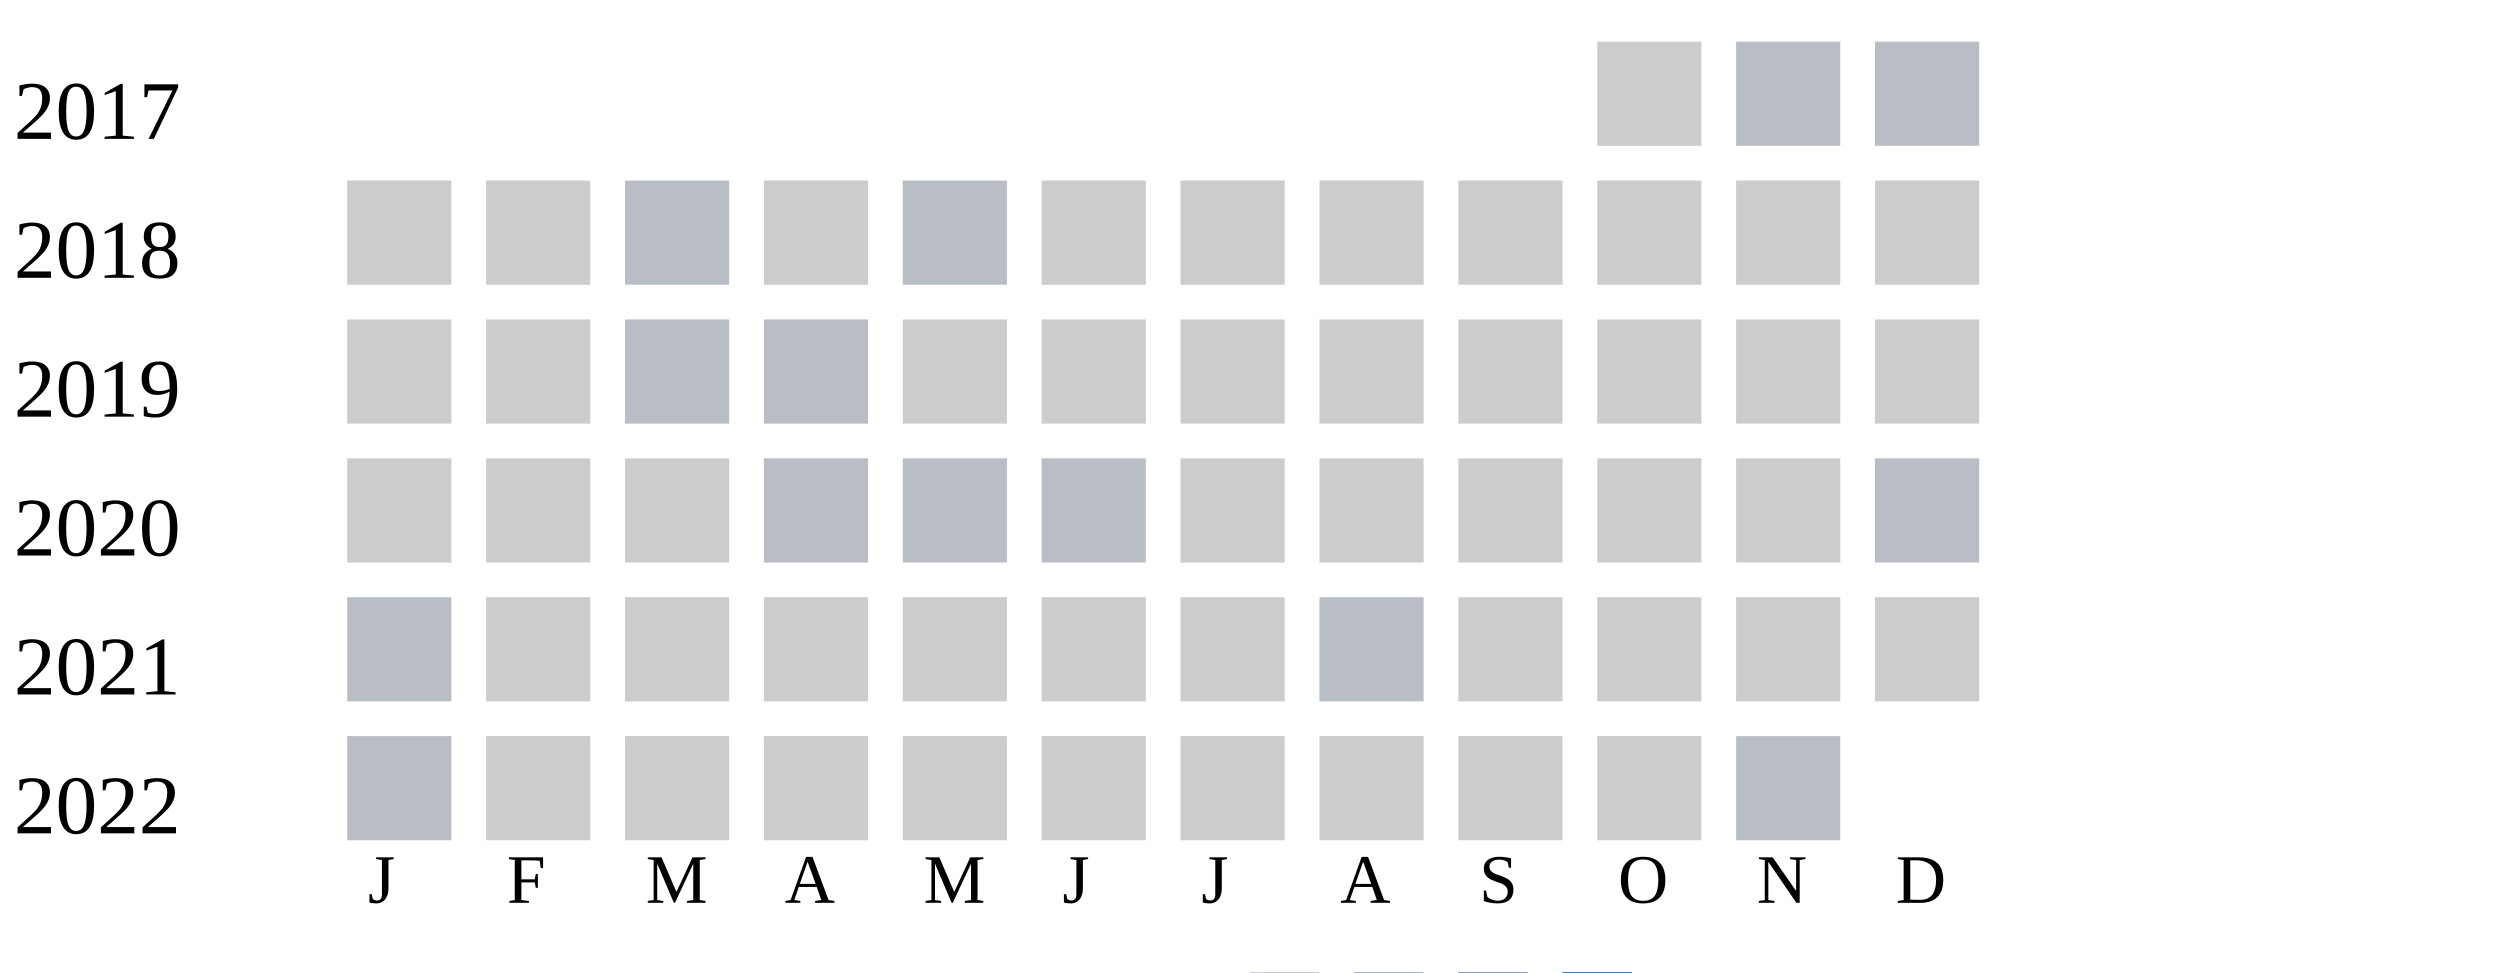
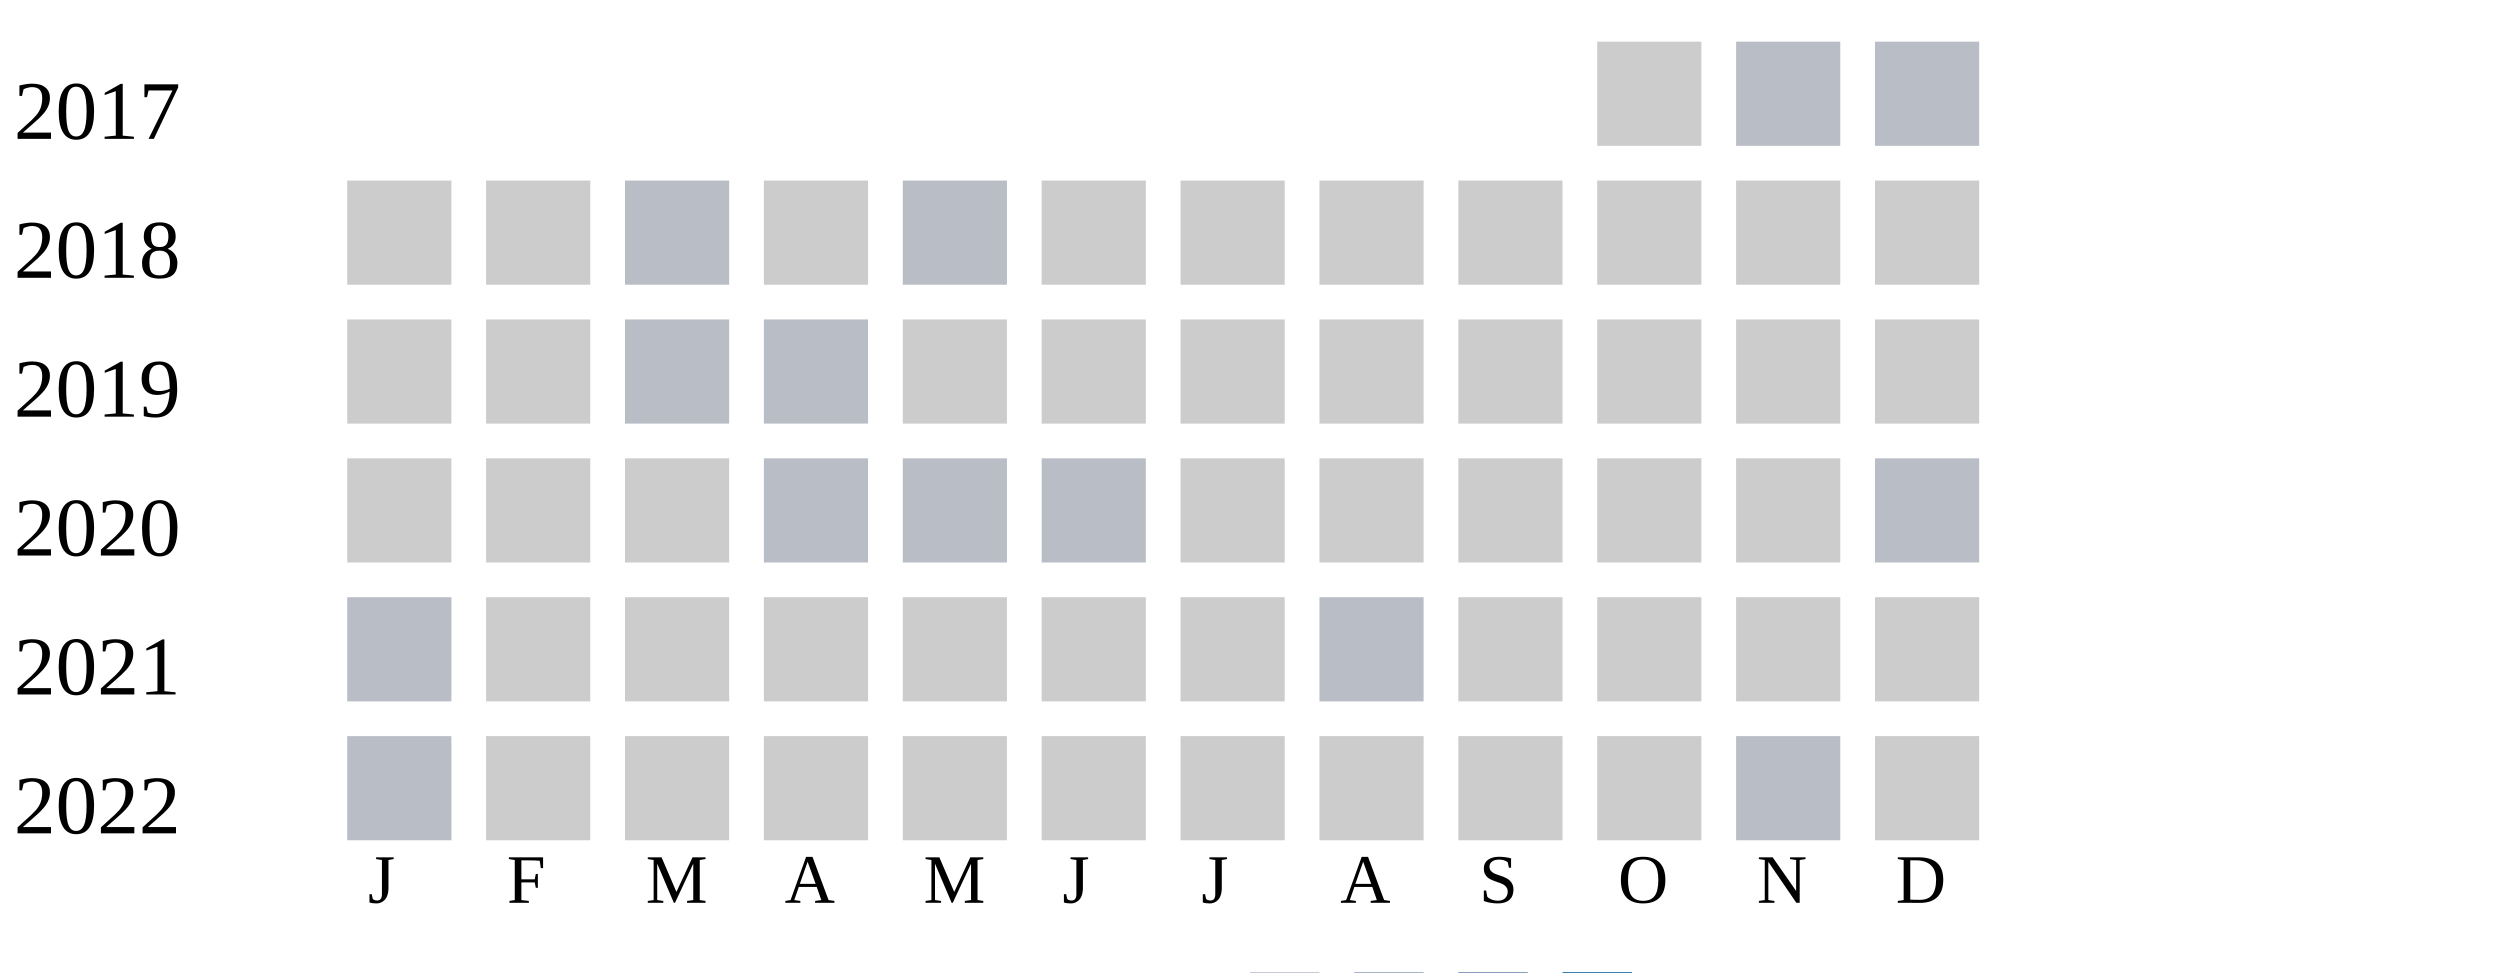
<svg xmlns="http://www.w3.org/2000/svg" width="360" height="140">
  <g transform="translate(0 0)">
    <text x="2" y="20">2017</text>
    <rect x="230" y="6" width="15" height="15" fill="#cccccc" />
    <rect x="250" y="6" width="15" height="15" fill="#b9bdc6" />
    <rect x="270" y="6" width="15" height="15" fill="#b9bdc6" />
  </g>
  <g transform="translate(0 20)">
    <text x="2" y="20">2018</text>
    <rect x="50" y="6" width="15" height="15" fill="#cccccc" />
    <rect x="70" y="6" width="15" height="15" fill="#cccccc" />
    <rect x="90" y="6" width="15" height="15" fill="#b9bdc6" />
    <rect x="110" y="6" width="15" height="15" fill="#cccccc" />
    <rect x="130" y="6" width="15" height="15" fill="#b9bdc6" />
    <rect x="150" y="6" width="15" height="15" fill="#cccccc" />
    <rect x="170" y="6" width="15" height="15" fill="#cccccc" />
    <rect x="190" y="6" width="15" height="15" fill="#cccccc" />
    <rect x="210" y="6" width="15" height="15" fill="#cccccc" />
    <rect x="230" y="6" width="15" height="15" fill="#cccccc" />
    <rect x="250" y="6" width="15" height="15" fill="#cccccc" />
    <rect x="270" y="6" width="15" height="15" fill="#cccccc" />
  </g>
  <g transform="translate(0 40)">
    <text x="2" y="20">2019</text>
    <rect x="50" y="6" width="15" height="15" fill="#cccccc" />
    <rect x="70" y="6" width="15" height="15" fill="#cccccc" />
    <rect x="90" y="6" width="15" height="15" fill="#b9bdc6" />
    <rect x="110" y="6" width="15" height="15" fill="#b9bdc6" />
    <rect x="130" y="6" width="15" height="15" fill="#cccccc" />
    <rect x="150" y="6" width="15" height="15" fill="#cccccc" />
    <rect x="170" y="6" width="15" height="15" fill="#cccccc" />
    <rect x="190" y="6" width="15" height="15" fill="#cccccc" />
    <rect x="210" y="6" width="15" height="15" fill="#cccccc" />
    <rect x="230" y="6" width="15" height="15" fill="#cccccc" />
    <rect x="250" y="6" width="15" height="15" fill="#cccccc" />
    <rect x="270" y="6" width="15" height="15" fill="#cccccc" />
  </g>
  <g transform="translate(0 60)">
    <text x="2" y="20">2020</text>
    <rect x="50" y="6" width="15" height="15" fill="#cccccc" />
    <rect x="70" y="6" width="15" height="15" fill="#cccccc" />
    <rect x="90" y="6" width="15" height="15" fill="#cccccc" />
    <rect x="110" y="6" width="15" height="15" fill="#b9bdc6" />
    <rect x="130" y="6" width="15" height="15" fill="#b9bdc6" />
    <rect x="150" y="6" width="15" height="15" fill="#b9bdc6" />
    <rect x="170" y="6" width="15" height="15" fill="#cccccc" />
    <rect x="190" y="6" width="15" height="15" fill="#cccccc" />
    <rect x="210" y="6" width="15" height="15" fill="#cccccc" />
    <rect x="230" y="6" width="15" height="15" fill="#cccccc" />
    <rect x="250" y="6" width="15" height="15" fill="#cccccc" />
    <rect x="270" y="6" width="15" height="15" fill="#b9bdc6" />
  </g>
  <g transform="translate(0 80)">
    <text x="2" y="20">2021</text>
    <rect x="50" y="6" width="15" height="15" fill="#b9bdc6" />
    <rect x="70" y="6" width="15" height="15" fill="#cccccc" />
    <rect x="90" y="6" width="15" height="15" fill="#cccccc" />
    <rect x="110" y="6" width="15" height="15" fill="#cccccc" />
    <rect x="130" y="6" width="15" height="15" fill="#cccccc" />
    <rect x="150" y="6" width="15" height="15" fill="#cccccc" />
    <rect x="170" y="6" width="15" height="15" fill="#cccccc" />
    <rect x="190" y="6" width="15" height="15" fill="#b9bdc6" />
    <rect x="210" y="6" width="15" height="15" fill="#cccccc" />
    <rect x="230" y="6" width="15" height="15" fill="#cccccc" />
    <rect x="250" y="6" width="15" height="15" fill="#cccccc" />
    <rect x="270" y="6" width="15" height="15" fill="#cccccc" />
  </g>
  <g transform="translate(0 100)">
    <text x="2" y="20">2022</text>
    <rect x="50" y="6" width="15" height="15" fill="#b9bdc6" />
    <rect x="70" y="6" width="15" height="15" fill="#cccccc" />
    <rect x="90" y="6" width="15" height="15" fill="#cccccc" />
    <rect x="110" y="6" width="15" height="15" fill="#cccccc" />
    <rect x="130" y="6" width="15" height="15" fill="#cccccc" />
    <rect x="150" y="6" width="15" height="15" fill="#cccccc" />
    <rect x="170" y="6" width="15" height="15" fill="#cccccc" />
    <rect x="190" y="6" width="15" height="15" fill="#cccccc" />
    <rect x="210" y="6" width="15" height="15" fill="#cccccc" />
    <rect x="230" y="6" width="15" height="15" fill="#cccccc" />
    <rect x="250" y="6" width="15" height="15" fill="#b9bdc6" />
+     <rect x="270" y="6" width="15" height="15" fill="#cccccc" />
  </g>
  <text style="font-size: 10px; text-align: center" x="53" y="130">J</text>
  <text style="font-size: 10px; text-align: center" x="73" y="130">F</text>
  <text style="font-size: 10px; text-align: center" x="93" y="130">M</text>
  <text style="font-size: 10px; text-align: center" x="113" y="130">A</text>
  <text style="font-size: 10px; text-align: center" x="133" y="130">M</text>
  <text style="font-size: 10px; text-align: center" x="153" y="130">J</text>
  <text style="font-size: 10px; text-align: center" x="173" y="130">J</text>
  <text style="font-size: 10px; text-align: center" x="193" y="130">A</text>
  <text style="font-size: 10px; text-align: center" x="213" y="130">S</text>
  <text style="font-size: 10px; text-align: center" x="233" y="130">O</text>
  <text style="font-size: 10px; text-align: center" x="253" y="130">N</text>
  <text style="font-size: 10px; text-align: center" x="273" y="130">D</text>
  <text style="font-size: 10px;" x="155" y="149">Less</text>
  <rect fill="#b9bdc6" width="10" height="10" x="180" y="140" />
  <rect fill="#919fba" width="10" height="10" x="195" y="140" />
  <rect fill="#6882ae" width="10" height="10" x="210" y="140" />
  <rect fill="#005a9c" width="10" height="10" x="225" y="140" />
  <text x="240" y="149" style="font-size: 10px;">More</text>
</svg>
